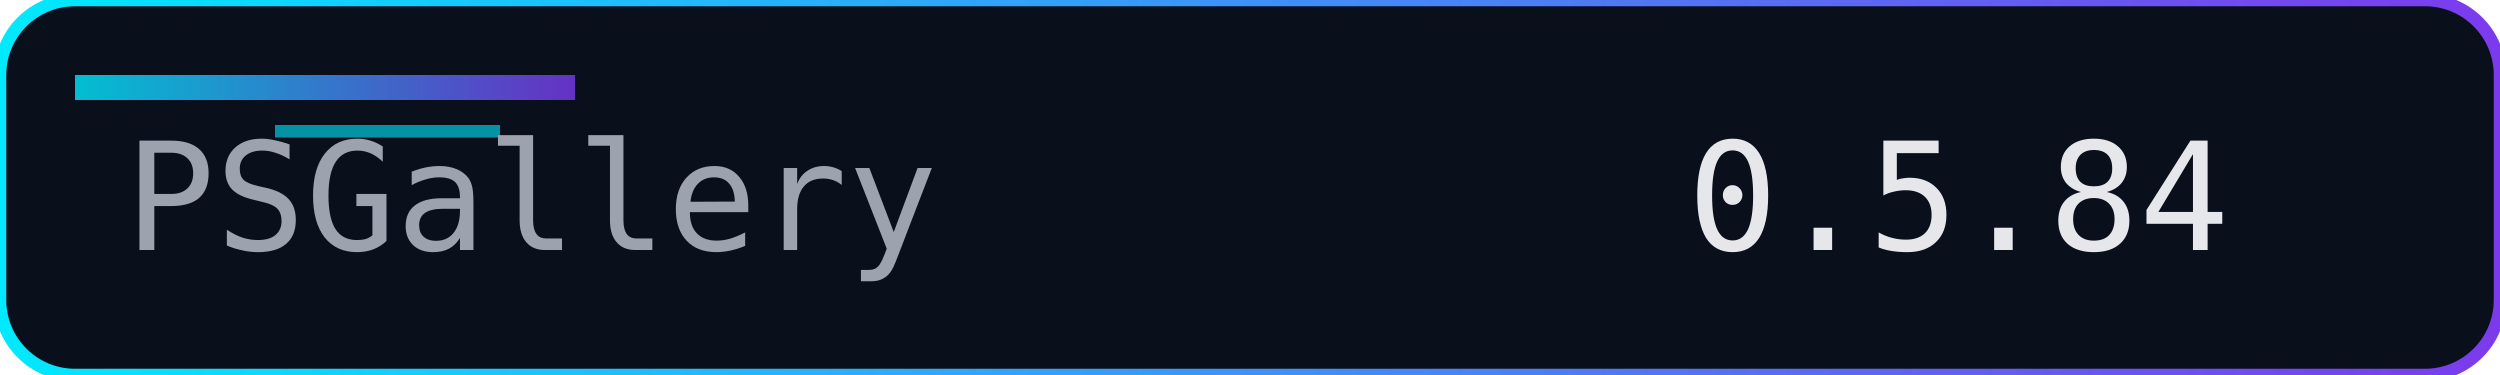
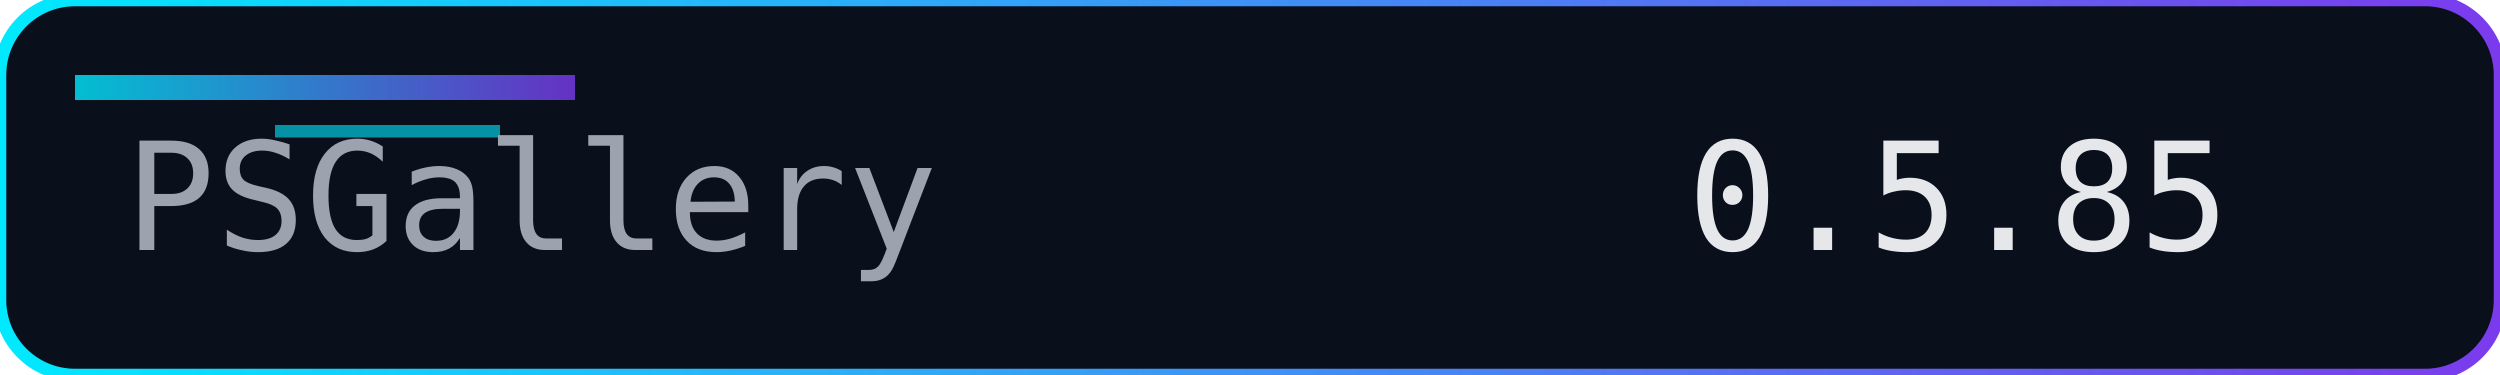
<svg xmlns="http://www.w3.org/2000/svg" width="200" height="30" role="img" aria-label="Version">
  <defs>
    <linearGradient id="accent" x1="0" y1="0" x2="1" y2="0">
      <stop offset="0%" stop-color="#00eaff" />
      <stop offset="100%" stop-color="#7c3aed" />
    </linearGradient>
  </defs>
  <rect width="200" height="30" rx="6" fill="#0a0f1c" />
  <rect width="200" height="30" rx="6" fill="none" stroke="url(#accent)" stroke-width="1" />
  <rect x="6" y="6" width="40" height="2" fill="url(#accent)" opacity="0.8" />
  <rect x="22" y="10" width="18" height="1" fill="#00eaff" opacity="0.6" />
  <g font-family="Consolas, Menlo, monospace" font-size="12">
    <text x="10" y="20" fill="#9ca3af">PSGallery</text>
-     <text x="135" y="20" fill="#e5e7eb">0.5.84</text>
+     <text x="135" y="20" fill="#e5e7eb">0.5.85</text>
  </g>
</svg>
